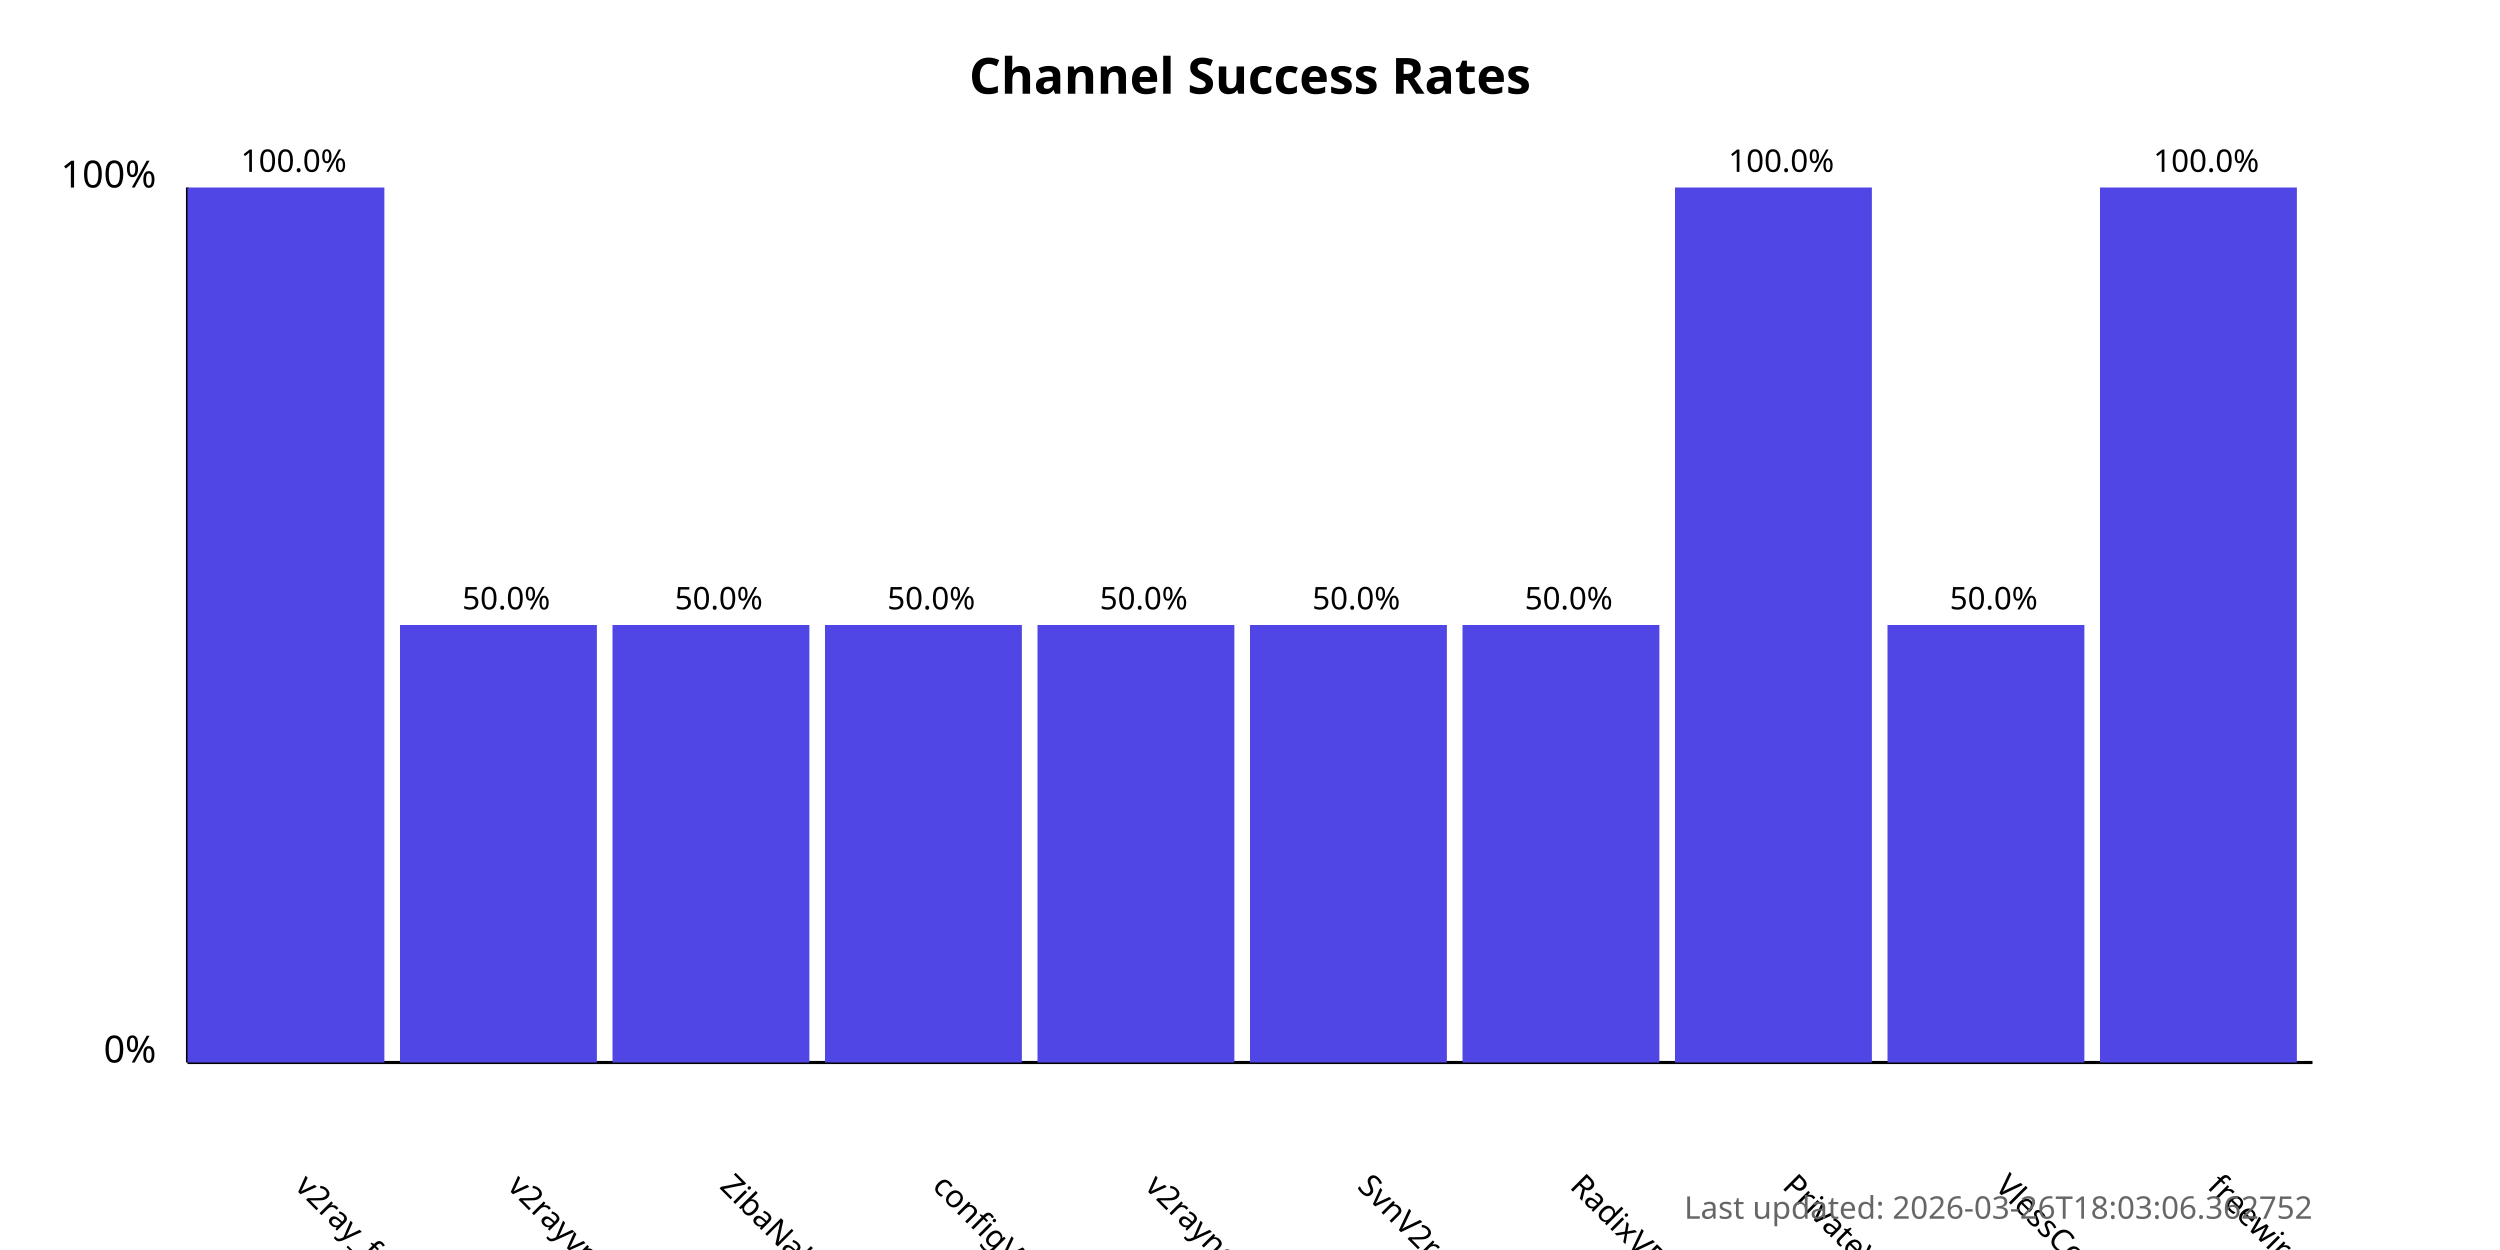
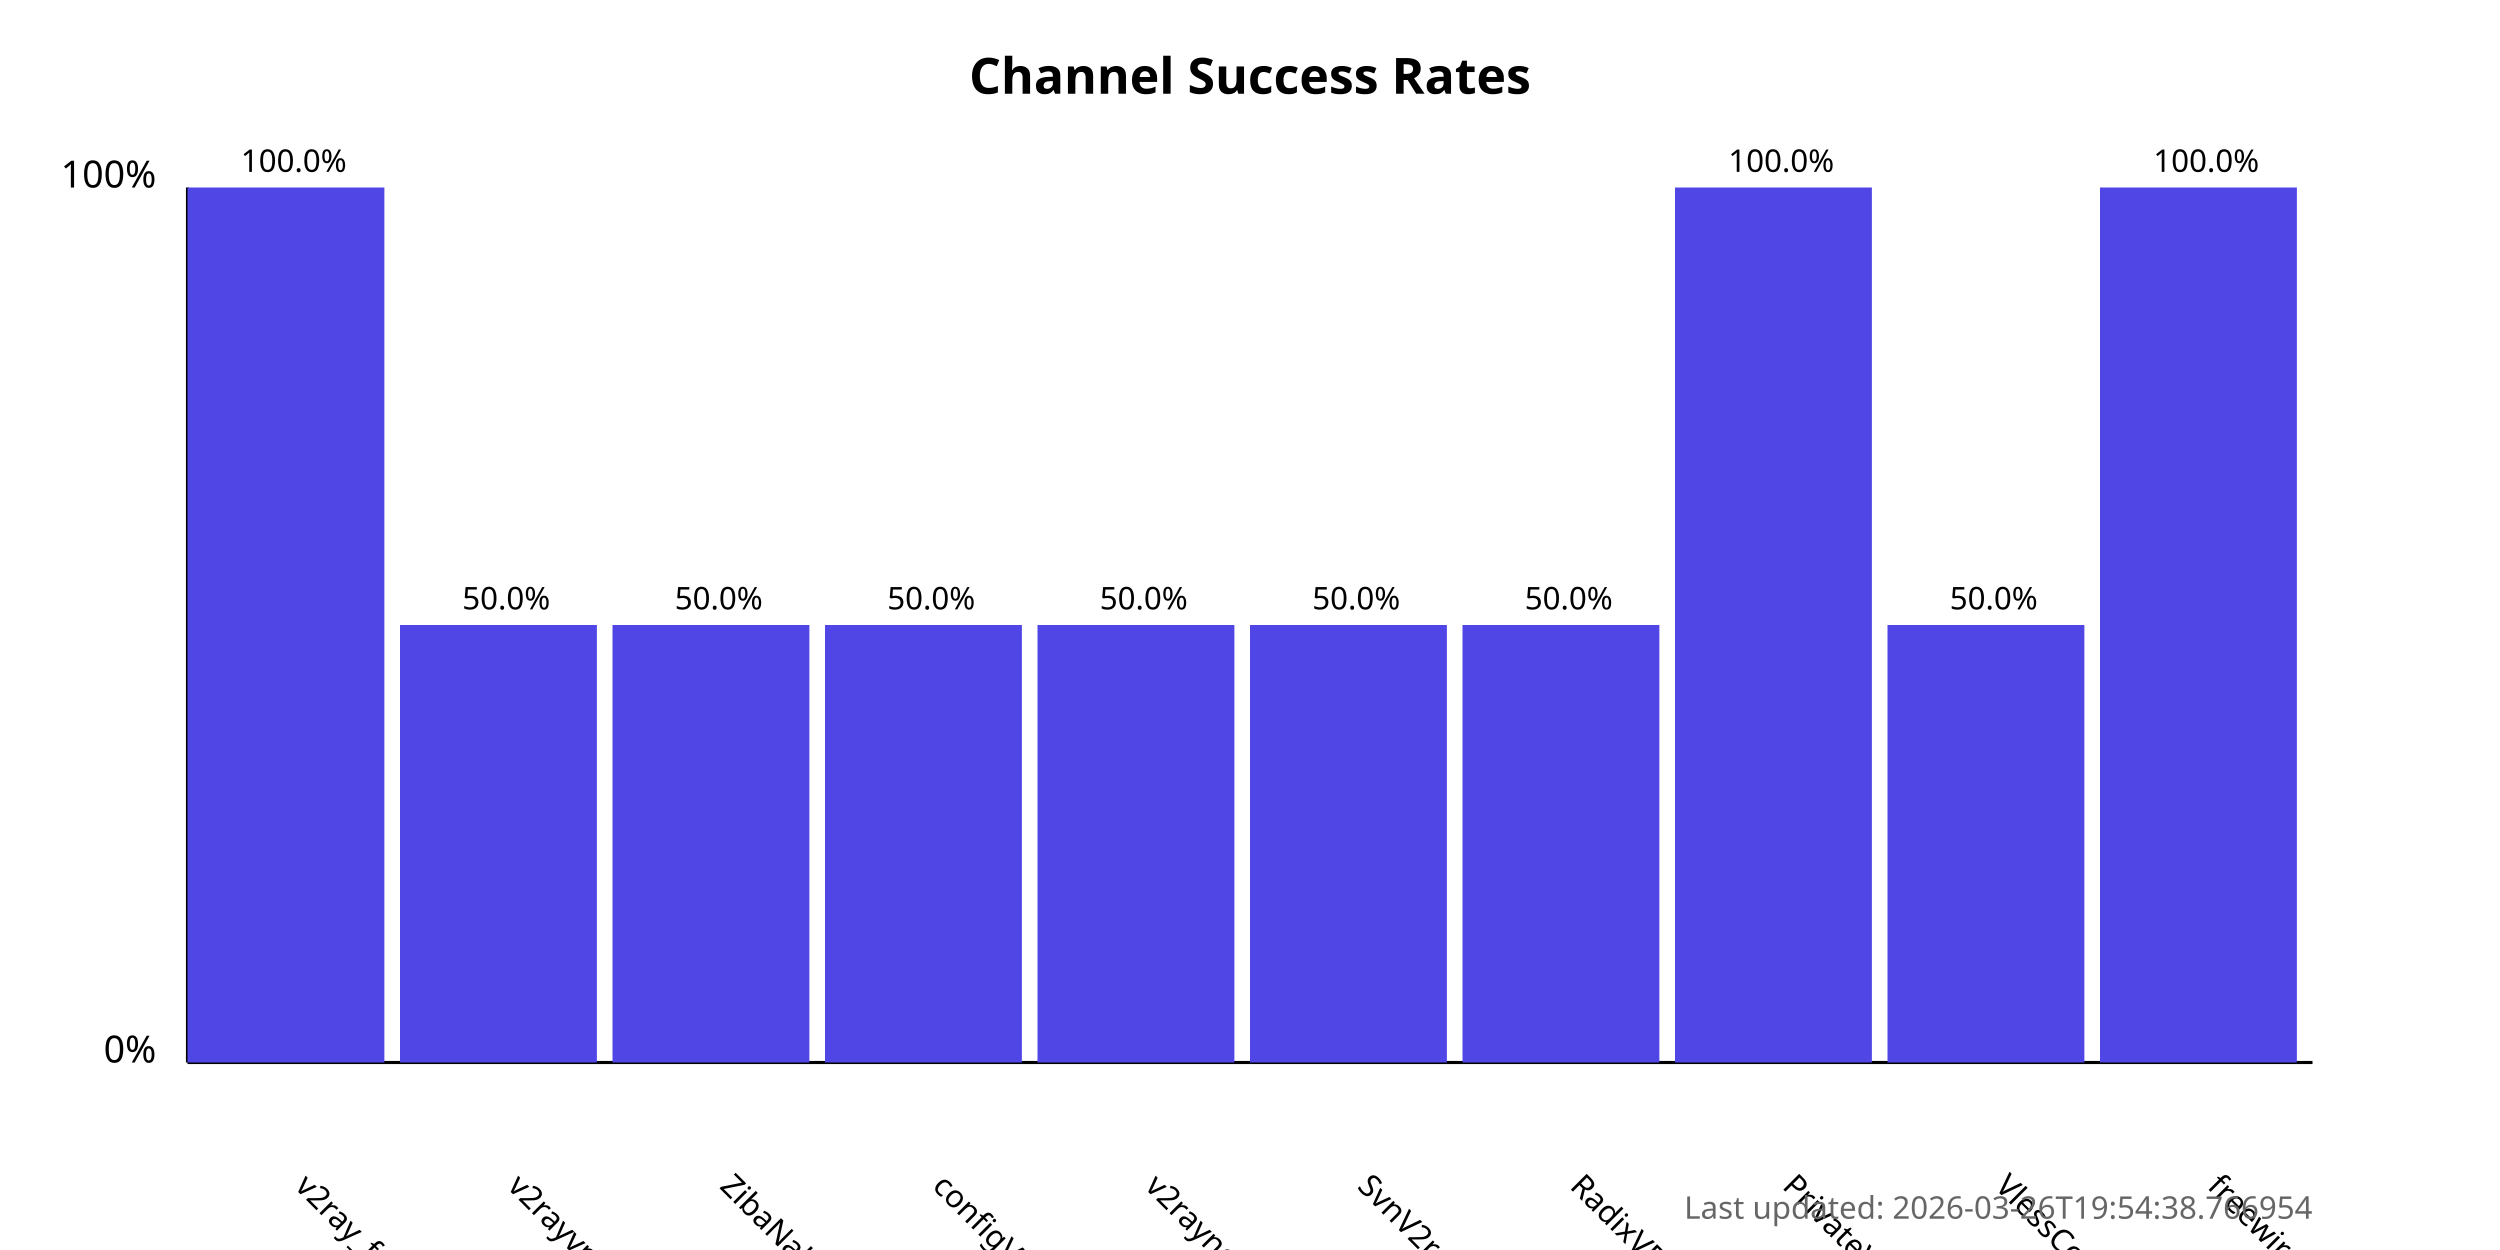
<svg xmlns="http://www.w3.org/2000/svg" width="800" height="400">
  <style>
            .chart-title { font: bold 16px sans-serif; }
            .axis-label { font: 12px sans-serif; }
            .tick-label { font: 10px sans-serif; }
            .bar { fill: #4f46e5; }
            .bar:hover { fill: #6366f1; }
            .timestamp { font: 10px sans-serif; fill: #666; }
        </style>
  <text x="400.0" y="30" text-anchor="middle" class="chart-title">
            Channel Success Rates
        </text>
  <line x1="60" y1="340" x2="60" y2="60" stroke="black" stroke-width="1" />
  <line x1="60" y1="340" x2="740" y2="340" stroke="black" stroke-width="1" />
  <text x="50" y="340" text-anchor="end" class="axis-label">0%</text>
  <text x="50" y="60" text-anchor="end" class="axis-label">100%</text>
  <g>
    <rect x="60" y="60.0" width="63.0" height="280.0" class="bar" />
    <text x="94.0" y="380" transform="rotate(45, 94.0, 380)" text-anchor="start" class="tick-label">
                v2ray_free_conf
            </text>
    <text x="94.0" y="55.0" text-anchor="middle" class="tick-label">
                100.0%
            </text>
  </g>
  <g>
    <rect x="128.0" y="200.0" width="63.0" height="140.0" class="bar" />
    <text x="162.0" y="380" transform="rotate(45, 162.0, 380)" text-anchor="start" class="tick-label">
                v2rayvpno
            </text>
    <text x="162.0" y="195.0" text-anchor="middle" class="tick-label">
                50.0%
            </text>
  </g>
  <g>
    <rect x="196.0" y="200.0" width="63.0" height="140.0" class="bar" />
    <text x="230.0" y="380" transform="rotate(45, 230.0, 380)" text-anchor="start" class="tick-label">
                ZibaNabz
            </text>
    <text x="230.0" y="195.0" text-anchor="middle" class="tick-label">
                50.0%
            </text>
  </g>
  <g>
    <rect x="264.0" y="200.0" width="63.0" height="140.0" class="bar" />
    <text x="298.0" y="380" transform="rotate(45, 298.0, 380)" text-anchor="start" class="tick-label">
                configV2rayForFree
            </text>
    <text x="298.0" y="195.0" text-anchor="middle" class="tick-label">
                50.0%
            </text>
  </g>
  <g>
    <rect x="332.0" y="200.0" width="63.0" height="140.0" class="bar" />
    <text x="366.0" y="380" transform="rotate(45, 366.0, 380)" text-anchor="start" class="tick-label">
                v2rayngvpn
            </text>
    <text x="366.0" y="195.0" text-anchor="middle" class="tick-label">
                50.0%
            </text>
  </g>
  <g>
    <rect x="400.0" y="200.0" width="63.0" height="140.0" class="bar" />
    <text x="434.0" y="380" transform="rotate(45, 434.0, 380)" text-anchor="start" class="tick-label">
                SvnV2ray
            </text>
    <text x="434.0" y="195.0" text-anchor="middle" class="tick-label">
                50.0%
            </text>
  </g>
  <g>
    <rect x="468.0" y="200.0" width="63.0" height="140.0" class="bar" />
    <text x="502.0" y="380" transform="rotate(45, 502.0, 380)" text-anchor="start" class="tick-label">
                RadixVPN
            </text>
    <text x="502.0" y="195.0" text-anchor="middle" class="tick-label">
                50.0%
            </text>
  </g>
  <g>
    <rect x="536.0" y="60.0" width="63.0" height="280.0" class="bar" />
    <text x="570.0" y="380" transform="rotate(45, 570.0, 380)" text-anchor="start" class="tick-label">
                PrivateVPNs
            </text>
    <text x="570.0" y="55.0" text-anchor="middle" class="tick-label">
                100.0%
            </text>
  </g>
  <g>
    <rect x="604.0" y="200.0" width="63.0" height="140.0" class="bar" />
    <text x="638.0" y="380" transform="rotate(45, 638.0, 380)" text-anchor="start" class="tick-label">
                VlessConfig
            </text>
    <text x="638.0" y="195.0" text-anchor="middle" class="tick-label">
                50.0%
            </text>
  </g>
  <g>
    <rect x="672.0" y="60.0" width="63.0" height="280.0" class="bar" />
    <text x="706.0" y="380" transform="rotate(45, 706.0, 380)" text-anchor="start" class="tick-label">
                freewireguard
            </text>
    <text x="706.0" y="55.0" text-anchor="middle" class="tick-label">
                100.0%
            </text>
  </g>
  <text x="740" y="390" text-anchor="end" class="timestamp">
-             Last updated: 2026-03-26T18:03:06.362752
+             Last updated: 2026-03-26T19:54:38.766954
        </text>
</svg>
